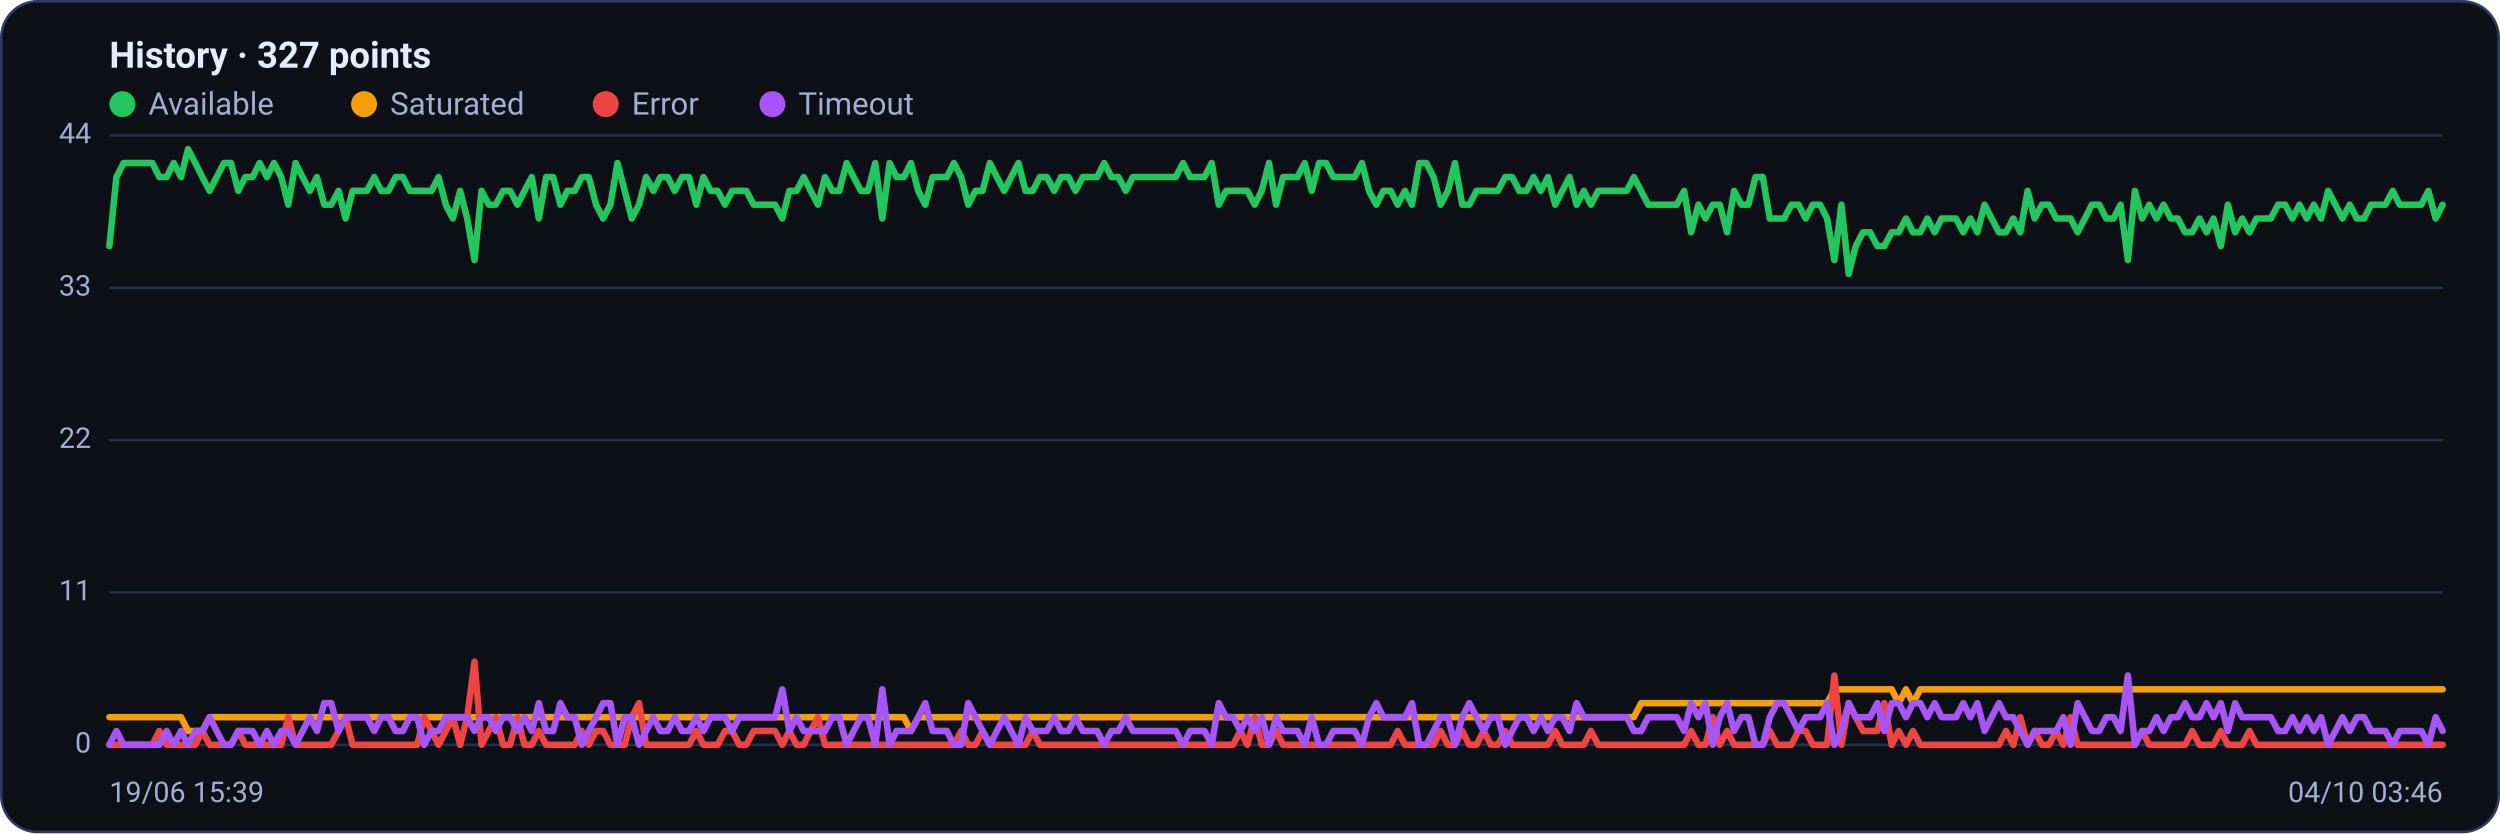
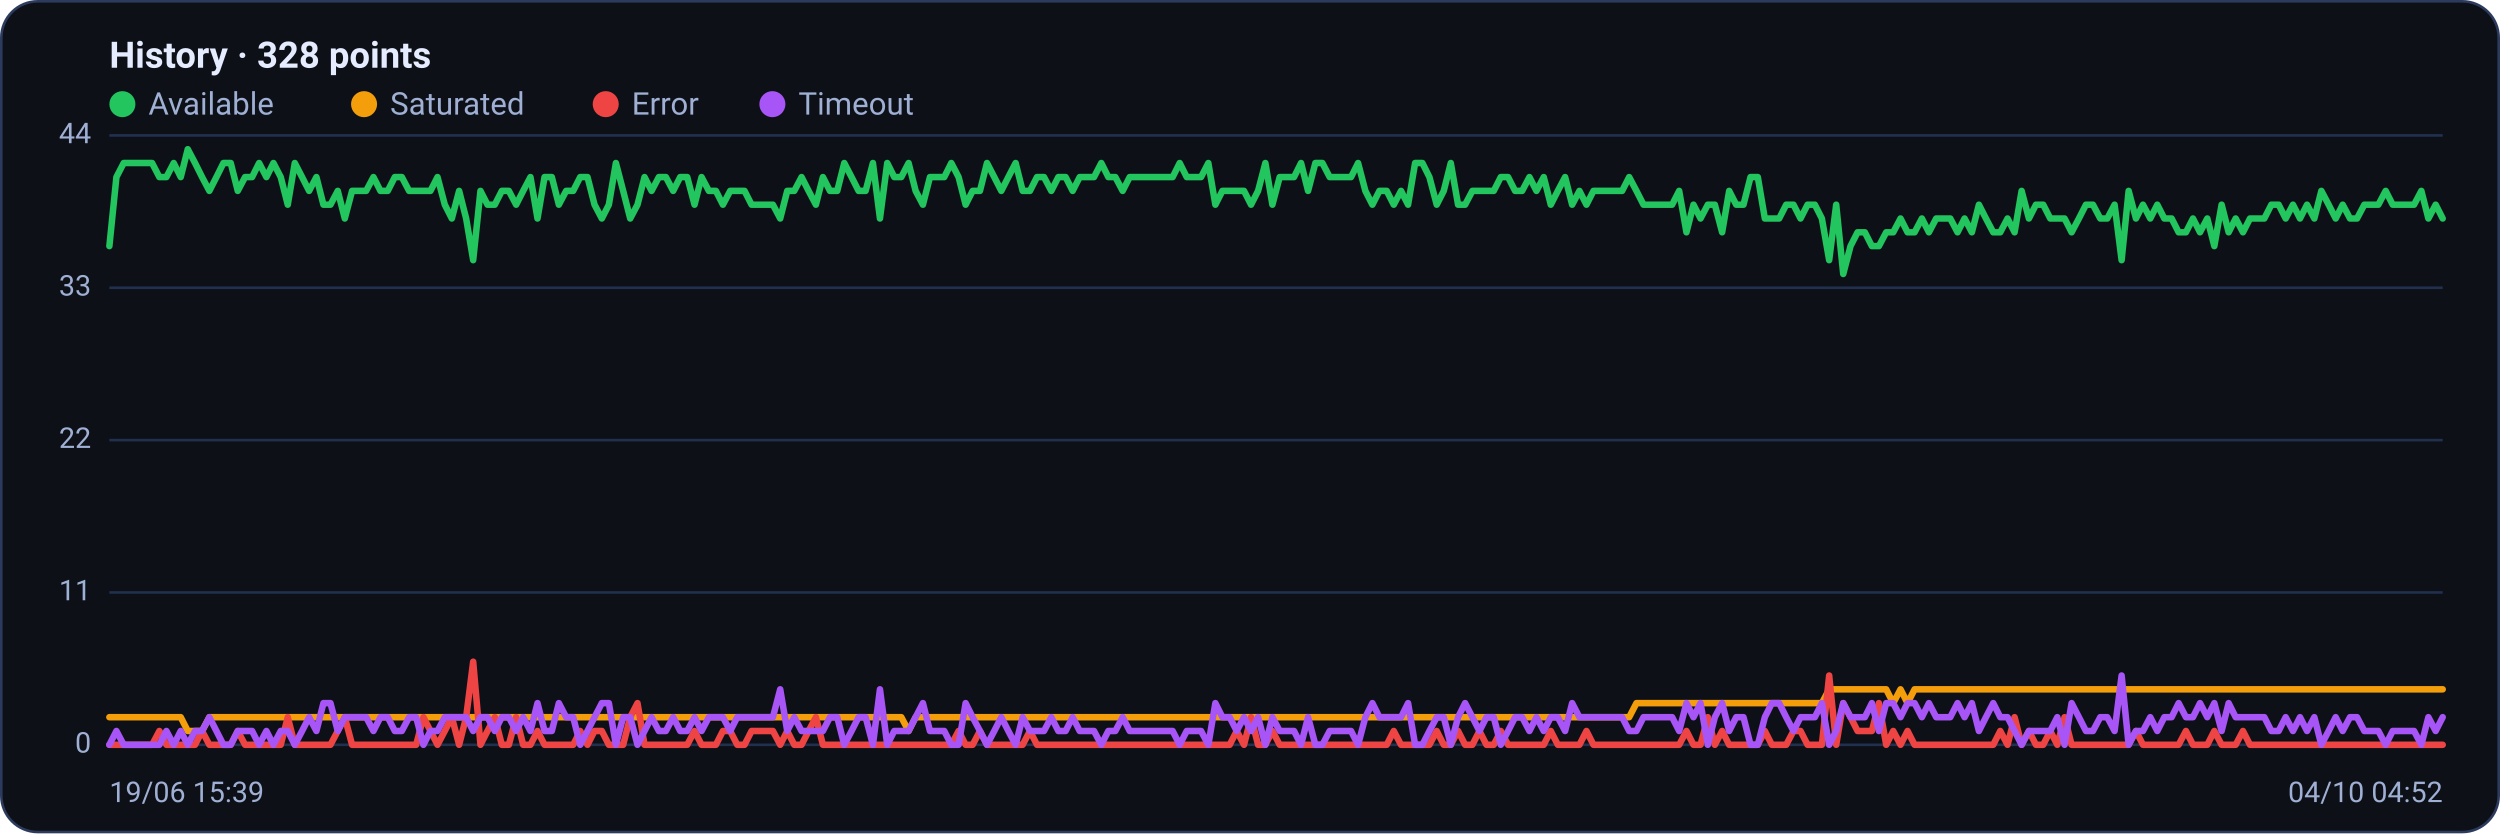
<svg xmlns="http://www.w3.org/2000/svg" viewBox="0 0 960 320" width="960" height="320" font-family="Segoe UI, system-ui, -apple-system, Roboto, Helvetica, Arial, sans-serif" role="img" aria-label="Availability history per region">
  <rect x="0.5" y="0.5" width="959" height="319" rx="14" fill="#0d1117" stroke="#2c3a5e" />
-   <text x="42" y="26" font-size="14" font-weight="600" fill="#e6ecff">History · 327 points</text>
+   <text x="42" y="26" font-size="14" font-weight="600" fill="#e6ecff">History · 328 points</text>
  <circle cx="47" cy="40" r="5" fill="#22c55e" />
  <text x="57" y="44" font-size="12" fill="#9fb0d4">Available</text>
  <circle cx="139.8" cy="40" r="5" fill="#f59e0b" />
  <text x="149.8" y="44" font-size="12" fill="#9fb0d4">Saturated</text>
  <circle cx="232.6" cy="40" r="5" fill="#ef4444" />
  <text x="242.6" y="44" font-size="12" fill="#9fb0d4">Error</text>
  <circle cx="296.6" cy="40" r="5" fill="#a855f7" />
  <text x="306.6" y="44" font-size="12" fill="#9fb0d4">Timeout</text>
  <line x1="42" y1="286.0" x2="938" y2="286.0" stroke="#21304f" stroke-width="1" />
  <text x="35" y="289.0" text-anchor="end" font-size="11" fill="#9fb0d4">0</text>
  <line x1="42" y1="227.5" x2="938" y2="227.5" stroke="#21304f" stroke-width="1" />
  <text x="35" y="230.5" text-anchor="end" font-size="11" fill="#9fb0d4">11</text>
  <line x1="42" y1="169.0" x2="938" y2="169.0" stroke="#21304f" stroke-width="1" />
  <text x="35" y="172.0" text-anchor="end" font-size="11" fill="#9fb0d4">22</text>
  <line x1="42" y1="110.5" x2="938" y2="110.5" stroke="#21304f" stroke-width="1" />
  <text x="35" y="113.5" text-anchor="end" font-size="11" fill="#9fb0d4">33</text>
  <line x1="42" y1="52.0" x2="938" y2="52.0" stroke="#21304f" stroke-width="1" />
  <text x="35" y="55.0" text-anchor="end" font-size="11" fill="#9fb0d4">44</text>
-   <polyline fill="none" stroke="#22c55e" stroke-width="2.5" stroke-linejoin="round" stroke-linecap="round" points="42.0,94.5 44.7,68.0 47.5,62.6 50.2,62.6 53.0,62.6 55.7,62.6 58.5,62.6 61.2,68.0 64.0,68.0 66.7,62.6 69.5,68.0 72.2,57.3 75.0,62.6 77.7,68.0 80.5,73.3 83.2,68.0 86.0,62.6 88.7,62.6 91.5,73.3 94.2,68.0 97.0,68.0 99.7,62.6 102.5,68.0 105.2,62.6 108.0,68.0 110.7,78.6 113.5,62.6 116.2,68.0 119.0,73.3 121.7,68.0 124.5,78.6 127.2,78.6 130.0,73.3 132.7,83.9 135.4,73.3 138.2,73.3 140.9,73.3 143.7,68.0 146.4,73.3 149.2,73.3 151.9,68.0 154.7,68.0 157.4,73.3 160.2,73.3 162.9,73.3 165.7,73.3 168.4,68.0 171.2,78.6 173.9,83.9 176.7,73.3 179.4,83.9 182.2,99.9 184.9,73.3 187.7,78.6 190.4,78.6 193.2,73.3 195.9,73.3 198.7,78.6 201.4,73.3 204.2,68.0 206.9,83.9 209.7,68.0 212.4,68.0 215.2,78.6 217.9,73.3 220.7,73.3 223.4,68.0 226.1,68.0 228.9,78.6 231.6,83.9 234.4,78.6 237.1,62.6 239.9,73.3 242.6,83.9 245.4,78.6 248.1,68.0 250.9,73.3 253.6,68.0 256.4,68.0 259.1,73.3 261.9,68.0 264.6,68.0 267.4,78.6 270.1,68.0 272.9,73.3 275.6,73.3 278.4,78.6 281.1,73.3 283.9,73.3 286.6,73.3 289.4,78.6 292.1,78.6 294.9,78.6 297.6,78.6 300.4,83.9 303.1,73.3 305.9,73.3 308.6,68.0 311.3,73.3 314.1,78.6 316.8,68.0 319.6,73.3 322.3,73.3 325.1,62.6 327.8,68.0 330.6,73.3 333.3,73.3 336.1,62.6 338.8,83.9 341.6,62.6 344.3,68.0 347.1,68.0 349.8,62.6 352.6,73.3 355.3,78.6 358.1,68.0 360.8,68.0 363.6,68.0 366.3,62.6 369.1,68.0 371.8,78.6 374.6,73.3 377.3,73.3 380.1,62.6 382.8,68.0 385.6,73.3 388.3,68.0 391.1,62.6 393.8,73.3 396.6,73.3 399.3,68.0 402.0,68.0 404.8,73.3 407.5,68.0 410.3,68.0 413.0,73.3 415.8,68.0 418.5,68.0 421.3,68.0 424.0,62.6 426.8,68.0 429.5,68.0 432.3,73.3 435.0,68.0 437.8,68.0 440.5,68.0 443.3,68.0 446.0,68.0 448.8,68.0 451.5,68.0 454.3,62.6 457.0,68.0 459.8,68.0 462.5,68.0 465.3,62.6 468.0,78.6 470.8,73.3 473.5,73.3 476.3,73.3 479.0,73.3 481.8,78.6 484.5,73.3 487.3,62.6 490.0,78.6 492.7,68.0 495.5,68.0 498.2,68.0 501.0,62.6 503.7,73.3 506.5,62.6 509.2,62.6 512.0,68.0 514.7,68.0 517.5,68.0 520.2,68.0 523.0,62.6 525.7,73.3 528.5,78.6 531.2,73.3 534.0,73.3 536.7,78.6 539.5,73.3 542.2,78.6 545.0,62.6 547.7,62.6 550.5,68.0 553.2,78.6 556.0,73.3 558.7,62.6 561.5,78.6 564.2,78.6 567.0,73.3 569.7,73.3 572.5,73.3 575.2,73.3 578.0,68.0 580.7,68.0 583.4,73.3 586.2,73.3 588.9,68.0 591.7,73.3 594.4,68.0 597.2,78.6 599.9,73.3 602.7,68.0 605.4,78.6 608.2,73.3 610.9,78.6 613.7,73.3 616.4,73.3 619.2,73.3 621.9,73.3 624.7,73.3 627.4,68.0 630.2,73.3 632.9,78.6 635.7,78.6 638.4,78.6 641.2,78.6 643.9,78.6 646.7,73.3 649.4,89.2 652.2,78.6 654.9,83.9 657.7,78.6 660.4,78.6 663.2,89.2 665.9,73.3 668.7,78.6 671.4,78.6 674.1,68.0 676.9,68.0 679.6,83.9 682.4,83.9 685.1,83.9 687.9,78.6 690.6,78.6 693.4,83.9 696.1,78.6 698.9,78.6 701.6,83.9 704.4,99.9 707.1,78.6 709.9,105.2 712.6,94.5 715.4,89.2 718.1,89.2 720.9,94.5 723.6,94.5 726.4,89.2 729.1,89.2 731.9,83.9 734.6,89.2 737.4,89.2 740.1,83.9 742.9,89.2 745.6,83.9 748.4,83.9 751.1,83.9 753.9,89.2 756.6,83.9 759.3,89.2 762.1,78.6 764.8,83.9 767.6,89.2 770.3,89.2 773.1,83.9 775.8,89.2 778.6,73.3 781.3,83.9 784.1,78.6 786.8,78.6 789.6,83.9 792.3,83.9 795.1,83.9 797.8,89.2 800.6,83.9 803.3,78.6 806.1,78.6 808.8,83.9 811.6,83.9 814.3,78.6 817.1,99.9 819.8,73.3 822.6,83.9 825.3,78.6 828.1,83.9 830.8,78.6 833.6,83.9 836.3,83.9 839.1,89.2 841.8,89.2 844.6,83.9 847.3,89.2 850.0,83.9 852.8,94.5 855.5,78.6 858.3,89.2 861.0,83.9 863.8,89.2 866.5,83.9 869.3,83.9 872.0,83.9 874.8,78.6 877.5,78.6 880.3,83.9 883.0,78.6 885.8,83.9 888.5,78.6 891.3,83.9 894.0,73.3 896.8,78.6 899.5,83.9 902.3,78.6 905.0,83.9 907.8,83.9 910.5,78.6 913.3,78.6 916.0,78.6 918.8,73.3 921.5,78.6 924.3,78.6 927.0,78.6 929.8,78.6 932.5,73.3 935.3,83.9 938.0,78.6" />
-   <polyline fill="none" stroke="#f59e0b" stroke-width="2.5" stroke-linejoin="round" stroke-linecap="round" points="42.0,275.4 44.7,275.4 47.5,275.4 50.2,275.4 53.0,275.4 55.7,275.4 58.5,275.4 61.2,275.4 64.0,275.4 66.7,275.4 69.5,275.4 72.2,280.7 75.0,280.7 77.7,280.7 80.5,275.4 83.2,275.4 86.0,275.4 88.7,275.4 91.5,275.4 94.2,275.4 97.0,275.4 99.7,275.4 102.5,275.4 105.2,275.4 108.0,275.4 110.7,275.4 113.5,275.4 116.2,275.4 119.0,275.4 121.7,275.4 124.5,275.4 127.2,275.4 130.0,275.4 132.7,275.4 135.4,275.4 138.2,275.4 140.9,275.4 143.7,275.4 146.4,275.4 149.2,275.4 151.9,275.4 154.7,275.4 157.4,275.4 160.2,275.4 162.9,275.4 165.7,275.4 168.4,275.4 171.2,275.4 173.9,275.4 176.7,275.4 179.4,275.4 182.2,275.4 184.9,275.4 187.7,275.4 190.4,275.4 193.2,275.4 195.9,275.4 198.7,275.4 201.4,275.4 204.2,275.4 206.9,275.4 209.7,275.4 212.4,275.4 215.2,275.4 217.9,275.4 220.7,275.4 223.4,275.4 226.1,275.4 228.9,275.4 231.6,275.4 234.4,275.4 237.1,275.4 239.9,275.4 242.6,275.4 245.4,275.4 248.1,275.4 250.9,275.4 253.6,275.4 256.4,275.4 259.1,275.4 261.9,275.4 264.6,275.4 267.4,275.4 270.1,275.4 272.9,275.4 275.6,275.4 278.4,275.4 281.1,275.4 283.9,275.4 286.6,275.4 289.4,275.4 292.1,275.4 294.9,275.4 297.6,275.4 300.4,275.4 303.1,275.4 305.9,275.4 308.6,275.4 311.3,275.4 314.1,275.4 316.8,275.4 319.6,275.4 322.3,275.4 325.1,275.4 327.8,275.4 330.6,275.4 333.3,275.4 336.1,275.4 338.8,275.4 341.6,275.4 344.3,275.4 347.1,275.4 349.8,280.7 352.6,275.4 355.3,275.4 358.1,275.4 360.8,275.4 363.6,275.4 366.3,275.4 369.1,275.4 371.8,275.4 374.6,275.4 377.3,275.4 380.1,275.4 382.8,275.4 385.6,275.4 388.3,275.4 391.1,275.4 393.8,275.4 396.6,275.4 399.3,275.4 402.0,275.4 404.8,275.4 407.5,275.4 410.3,275.4 413.0,275.4 415.8,275.4 418.5,275.4 421.3,275.4 424.0,275.4 426.8,275.4 429.5,275.4 432.3,275.4 435.0,275.4 437.8,275.4 440.5,275.4 443.3,275.4 446.0,275.4 448.8,275.4 451.5,275.4 454.3,275.4 457.0,275.4 459.8,275.4 462.5,275.4 465.3,275.4 468.0,275.4 470.8,275.4 473.5,275.4 476.3,275.4 479.0,275.4 481.8,275.4 484.5,275.4 487.3,275.4 490.0,275.4 492.7,275.4 495.5,275.4 498.2,275.4 501.0,275.4 503.7,275.4 506.5,275.4 509.2,275.4 512.0,275.4 514.7,275.4 517.5,275.4 520.2,275.4 523.0,275.4 525.7,275.4 528.5,275.4 531.2,275.4 534.0,275.4 536.7,275.4 539.5,275.4 542.2,275.4 545.0,275.4 547.7,275.4 550.5,275.4 553.2,275.4 556.0,275.4 558.7,275.4 561.5,275.4 564.2,275.4 567.0,275.4 569.7,275.4 572.5,275.4 575.2,275.4 578.0,275.4 580.7,275.4 583.4,275.4 586.2,275.4 588.9,275.4 591.7,275.4 594.4,275.4 597.2,275.4 599.9,275.4 602.7,275.4 605.4,275.4 608.2,275.4 610.9,275.4 613.7,275.4 616.4,275.4 619.2,275.4 621.9,275.4 624.7,275.4 627.4,275.4 630.2,270.0 632.9,270.0 635.7,270.0 638.4,270.0 641.2,270.0 643.9,270.0 646.7,270.0 649.4,270.0 652.2,270.0 654.9,270.0 657.7,270.0 660.4,270.0 663.2,270.0 665.9,270.0 668.7,270.0 671.4,270.0 674.1,270.0 676.9,270.0 679.6,270.0 682.4,270.0 685.1,270.0 687.9,270.0 690.6,270.0 693.4,270.0 696.1,270.0 698.9,270.0 701.6,270.0 704.4,264.7 707.1,264.7 709.9,264.7 712.6,264.7 715.4,264.7 718.1,264.7 720.9,264.7 723.6,264.7 726.4,264.7 729.1,270.0 731.9,264.7 734.6,270.0 737.4,264.7 740.1,264.7 742.9,264.7 745.6,264.7 748.4,264.7 751.1,264.7 753.9,264.7 756.6,264.7 759.3,264.7 762.1,264.7 764.8,264.7 767.6,264.7 770.3,264.7 773.1,264.7 775.8,264.7 778.6,264.7 781.3,264.7 784.1,264.7 786.8,264.7 789.6,264.7 792.3,264.7 795.1,264.7 797.8,264.7 800.6,264.7 803.3,264.7 806.1,264.7 808.8,264.7 811.6,264.7 814.3,264.7 817.1,264.7 819.8,264.7 822.6,264.7 825.3,264.7 828.1,264.7 830.8,264.7 833.6,264.7 836.3,264.7 839.1,264.7 841.8,264.7 844.6,264.7 847.3,264.7 850.0,264.7 852.8,264.7 855.5,264.7 858.3,264.7 861.0,264.7 863.8,264.7 866.5,264.7 869.3,264.7 872.0,264.7 874.8,264.7 877.5,264.7 880.3,264.7 883.0,264.7 885.8,264.7 888.5,264.7 891.3,264.7 894.0,264.7 896.8,264.7 899.5,264.7 902.3,264.7 905.0,264.7 907.8,264.7 910.5,264.7 913.3,264.7 916.0,264.7 918.8,264.7 921.5,264.7 924.3,264.7 927.0,264.7 929.8,264.7 932.5,264.7 935.3,264.7 938.0,264.7" />
-   <polyline fill="none" stroke="#ef4444" stroke-width="2.5" stroke-linejoin="round" stroke-linecap="round" points="42.0,286.0 44.7,286.0 47.5,286.0 50.2,286.0 53.0,286.0 55.7,286.0 58.5,286.0 61.2,280.7 64.0,286.0 66.7,286.0 69.5,286.0 72.2,286.0 75.0,286.0 77.7,280.7 80.5,286.0 83.2,286.0 86.0,286.0 88.7,286.0 91.5,280.7 94.2,286.0 97.0,286.0 99.7,286.0 102.5,286.0 105.2,286.0 108.0,286.0 110.7,275.4 113.5,286.0 116.2,286.0 119.0,286.0 121.7,286.0 124.5,286.0 127.2,286.0 130.0,280.7 132.7,275.4 135.4,286.0 138.2,286.0 140.9,286.0 143.7,286.0 146.4,286.0 149.2,286.0 151.9,286.0 154.7,286.0 157.4,286.0 160.2,286.0 162.9,275.4 165.7,280.7 168.4,286.0 171.2,280.7 173.9,275.4 176.7,286.0 179.4,275.4 182.2,254.1 184.9,286.0 187.7,280.7 190.4,275.4 193.2,286.0 195.9,286.0 198.7,275.4 201.4,286.0 204.2,286.0 206.9,280.7 209.7,286.0 212.4,286.0 215.2,286.0 217.9,286.0 220.7,286.0 223.4,280.7 226.1,286.0 228.9,280.7 231.6,280.7 234.4,286.0 237.1,286.0 239.9,286.0 242.6,275.4 245.4,270.0 248.1,286.0 250.9,286.0 253.6,286.0 256.4,286.0 259.1,286.0 261.9,286.0 264.6,286.0 267.4,280.7 270.1,286.0 272.9,286.0 275.6,286.0 278.4,280.7 281.1,280.7 283.9,286.0 286.6,286.0 289.4,280.7 292.1,280.7 294.9,280.7 297.6,280.7 300.4,286.0 303.1,280.7 305.9,286.0 308.6,286.0 311.3,280.7 314.1,275.4 316.8,286.0 319.6,286.0 322.3,286.0 325.1,286.0 327.8,286.0 330.6,286.0 333.3,286.0 336.1,286.0 338.8,286.0 341.6,286.0 344.3,286.0 347.1,286.0 349.8,286.0 352.6,286.0 355.3,286.0 358.1,286.0 360.8,286.0 363.6,286.0 366.3,286.0 369.1,280.7 371.8,286.0 374.6,286.0 377.3,280.7 380.1,286.0 382.8,286.0 385.6,286.0 388.3,286.0 391.1,286.0 393.8,286.0 396.6,280.7 399.3,286.0 402.0,286.0 404.8,286.0 407.5,286.0 410.3,286.0 413.0,286.0 415.8,286.0 418.5,286.0 421.3,286.0 424.0,286.0 426.8,286.0 429.5,286.0 432.3,286.0 435.0,286.0 437.8,286.0 440.5,286.0 443.3,286.0 446.0,286.0 448.8,286.0 451.5,286.0 454.3,286.0 457.0,286.0 459.8,286.0 462.5,286.0 465.3,286.0 468.0,286.0 470.8,286.0 473.5,286.0 476.3,280.7 479.0,286.0 481.8,275.4 484.5,286.0 487.3,286.0 490.0,280.7 492.7,286.0 495.5,286.0 498.2,286.0 501.0,286.0 503.7,286.0 506.5,286.0 509.2,286.0 512.0,286.0 514.7,286.0 517.5,286.0 520.2,286.0 523.0,286.0 525.7,286.0 528.5,286.0 531.2,286.0 534.0,286.0 536.7,280.7 539.5,286.0 542.2,286.0 545.0,286.0 547.7,286.0 550.5,286.0 553.2,280.7 556.0,286.0 558.7,286.0 561.5,280.7 564.2,286.0 567.0,286.0 569.7,280.7 572.5,286.0 575.2,286.0 578.0,280.7 580.7,286.0 583.4,286.0 586.2,286.0 588.9,286.0 591.7,286.0 594.4,286.0 597.2,280.7 599.9,286.0 602.7,286.0 605.4,286.0 608.2,286.0 610.9,280.7 613.7,286.0 616.4,286.0 619.2,286.0 621.9,286.0 624.7,286.0 627.4,286.0 630.2,286.0 632.9,286.0 635.7,286.0 638.4,286.0 641.2,286.0 643.9,286.0 646.7,286.0 649.4,280.7 652.2,286.0 654.9,286.0 657.7,275.4 660.4,286.0 663.2,280.7 665.9,286.0 668.7,286.0 671.4,286.0 674.1,286.0 676.9,286.0 679.6,280.7 682.4,286.0 685.1,286.0 687.9,286.0 690.6,280.7 693.4,280.7 696.1,286.0 698.9,286.0 701.6,286.0 704.4,259.4 707.1,286.0 709.9,270.0 712.6,275.4 715.4,280.7 718.1,280.7 720.9,280.7 723.6,270.0 726.4,286.0 729.1,280.7 731.9,286.0 734.6,280.7 737.4,286.0 740.1,286.0 742.9,286.0 745.6,286.0 748.4,286.0 751.1,286.0 753.9,286.0 756.6,286.0 759.3,286.0 762.1,286.0 764.8,286.0 767.6,286.0 770.3,280.7 773.1,286.0 775.8,275.4 778.6,286.0 781.3,280.7 784.1,286.0 786.8,286.0 789.6,280.7 792.3,286.0 795.1,275.4 797.8,286.0 800.6,286.0 803.3,286.0 806.1,286.0 808.8,286.0 811.6,286.0 814.3,286.0 817.1,286.0 819.8,286.0 822.6,280.7 825.3,286.0 828.1,286.0 830.8,286.0 833.6,286.0 836.3,286.0 839.1,286.0 841.8,280.7 844.6,286.0 847.3,286.0 850.0,286.0 852.8,280.7 855.5,286.0 858.3,286.0 861.0,286.0 863.8,280.7 866.5,286.0 869.3,286.0 872.0,286.0 874.8,286.0 877.5,286.0 880.3,286.0 883.0,286.0 885.8,286.0 888.5,286.0 891.3,286.0 894.0,286.0 896.8,286.0 899.5,286.0 902.3,286.0 905.0,286.0 907.8,286.0 910.5,286.0 913.3,286.0 916.0,286.0 918.8,286.0 921.5,286.0 924.3,286.0 927.0,286.0 929.8,286.0 932.5,286.0 935.3,286.0 938.0,286.0" />
-   <polyline fill="none" stroke="#a855f7" stroke-width="2.5" stroke-linejoin="round" stroke-linecap="round" points="42.0,286.0 44.7,280.7 47.5,286.0 50.2,286.0 53.0,286.0 55.7,286.0 58.5,286.0 61.2,286.0 64.0,280.7 66.7,286.0 69.5,280.7 72.2,286.0 75.0,280.7 77.7,280.7 80.5,275.4 83.2,280.7 86.0,286.0 88.7,286.0 91.5,280.7 94.2,280.7 97.0,280.7 99.7,286.0 102.5,280.7 105.2,286.0 108.0,280.7 110.7,280.7 113.5,286.0 116.2,280.7 119.0,275.4 121.7,280.7 124.5,270.0 127.2,270.0 130.0,280.7 132.7,275.4 135.4,275.4 138.2,275.4 140.9,275.4 143.7,280.7 146.4,275.4 149.2,275.4 151.9,280.7 154.7,280.7 157.4,275.4 160.2,275.4 162.9,286.0 165.7,280.7 168.4,280.7 171.2,275.4 173.9,275.4 176.7,275.4 179.4,275.4 182.2,280.7 184.9,275.4 187.7,275.4 190.4,280.7 193.2,275.4 195.9,275.4 198.7,280.7 201.4,275.4 204.2,280.7 206.9,270.0 209.7,280.7 212.4,280.7 215.2,270.0 217.9,275.4 220.7,275.4 223.4,286.0 226.1,280.7 228.9,275.4 231.6,270.0 234.4,270.0 237.1,286.0 239.9,275.4 242.6,275.4 245.4,286.0 248.1,280.7 250.9,275.4 253.6,280.7 256.4,280.7 259.1,275.4 261.9,280.7 264.6,280.7 267.4,275.4 270.1,280.7 272.9,275.4 275.6,275.4 278.4,275.4 281.1,280.7 283.9,275.4 286.6,275.4 289.4,275.4 292.1,275.4 294.9,275.4 297.6,275.4 300.4,264.7 303.1,280.7 305.9,275.4 308.6,280.7 311.3,280.7 314.1,280.7 316.8,280.7 319.6,275.4 322.3,275.4 325.1,286.0 327.8,280.7 330.6,275.4 333.3,275.4 336.1,286.0 338.8,264.7 341.6,286.0 344.3,280.7 347.1,280.7 349.8,280.7 352.6,275.4 355.3,270.0 358.1,280.7 360.8,280.7 363.6,280.7 366.3,286.0 369.1,286.0 371.8,270.0 374.6,275.4 377.3,280.7 380.1,286.0 382.8,280.7 385.6,275.4 388.3,280.7 391.1,286.0 393.8,275.4 396.6,280.7 399.3,280.7 402.0,280.7 404.8,275.4 407.5,280.7 410.3,280.7 413.0,275.4 415.8,280.7 418.5,280.7 421.3,280.7 424.0,286.0 426.8,280.7 429.5,280.7 432.3,275.4 435.0,280.7 437.8,280.7 440.5,280.7 443.3,280.7 446.0,280.7 448.8,280.7 451.5,280.7 454.3,286.0 457.0,280.7 459.8,280.7 462.5,280.7 465.3,286.0 468.0,270.0 470.8,275.4 473.5,275.4 476.3,280.7 479.0,275.4 481.8,280.7 484.5,275.4 487.3,286.0 490.0,275.4 492.7,280.7 495.5,280.7 498.2,280.7 501.0,286.0 503.7,275.4 506.5,286.0 509.2,286.0 512.0,280.7 514.7,280.7 517.5,280.7 520.2,280.7 523.0,286.0 525.7,275.4 528.5,270.0 531.2,275.4 534.0,275.4 536.7,275.4 539.5,275.4 542.2,270.0 545.0,286.0 547.7,286.0 550.5,280.7 553.2,275.4 556.0,275.4 558.7,286.0 561.5,275.4 564.2,270.0 567.0,275.4 569.7,280.7 572.5,275.4 575.2,275.4 578.0,286.0 580.7,280.7 583.4,275.4 586.2,275.4 588.9,280.7 591.7,275.4 594.4,280.7 597.2,275.4 599.9,275.4 602.7,280.7 605.4,270.0 608.2,275.4 610.9,275.4 613.7,275.4 616.4,275.4 619.2,275.4 621.9,275.4 624.7,275.4 627.4,280.7 630.2,280.7 632.9,275.4 635.7,275.4 638.4,275.4 641.2,275.4 643.9,275.4 646.7,280.7 649.4,270.0 652.2,275.4 654.9,270.0 657.7,286.0 660.4,275.4 663.2,270.0 665.9,280.7 668.7,275.4 671.4,275.4 674.1,286.0 676.9,286.0 679.6,275.4 682.4,270.0 685.1,270.0 687.9,275.4 690.6,280.7 693.4,275.4 696.1,275.4 698.9,275.4 701.6,270.0 704.4,286.0 707.1,280.7 709.9,270.0 712.6,275.4 715.4,275.4 718.1,275.4 720.9,270.0 723.6,280.7 726.4,270.0 729.1,270.0 731.9,275.4 734.6,270.0 737.4,270.0 740.1,275.4 742.9,270.0 745.6,275.4 748.4,275.4 751.1,275.4 753.9,270.0 756.6,275.4 759.3,270.0 762.1,280.7 764.8,275.4 767.6,270.0 770.3,275.4 773.1,275.4 775.8,280.7 778.6,286.0 781.3,280.7 784.1,280.7 786.8,280.7 789.6,280.7 792.3,275.4 795.1,286.0 797.8,270.0 800.6,275.4 803.3,280.7 806.1,280.7 808.8,275.4 811.6,275.4 814.3,280.7 817.1,259.4 819.8,286.0 822.6,280.7 825.3,280.7 828.1,275.4 830.8,280.7 833.6,275.4 836.3,275.4 839.1,270.0 841.8,275.4 844.6,275.4 847.3,270.0 850.0,275.4 852.8,270.0 855.5,280.7 858.3,270.0 861.0,275.4 863.8,275.4 866.5,275.4 869.3,275.4 872.0,275.4 874.8,280.7 877.5,280.7 880.3,275.4 883.0,280.7 885.8,275.4 888.5,280.7 891.3,275.4 894.0,286.0 896.8,280.7 899.5,275.4 902.3,280.7 905.0,275.4 907.8,275.4 910.5,280.7 913.3,280.7 916.0,280.7 918.8,286.0 921.5,280.7 924.3,280.7 927.0,280.7 929.8,280.7 932.5,286.0 935.3,275.4 938.0,280.7" />
+   <polyline fill="none" stroke="#22c55e" stroke-width="2.5" stroke-linejoin="round" stroke-linecap="round" points="42.0,94.5 44.7,68.0 47.5,62.6 50.2,62.6 53.0,62.6 55.7,62.6 58.4,62.6 61.2,68.0 63.9,68.0 66.7,62.6 69.4,68.0 72.1,57.3 74.9,62.6 77.6,68.0 80.4,73.3 83.1,68.0 85.8,62.6 88.6,62.6 91.3,73.3 94.1,68.0 96.8,68.0 99.5,62.6 102.3,68.0 105.0,62.6 107.8,68.0 110.5,78.6 113.2,62.6 116.0,68.0 118.7,73.3 121.5,68.0 124.2,78.6 126.9,78.6 129.7,73.3 132.4,83.9 135.2,73.3 137.9,73.3 140.6,73.3 143.4,68.0 146.1,73.3 148.9,73.3 151.6,68.0 154.3,68.0 157.1,73.3 159.8,73.3 162.6,73.3 165.3,73.3 168.0,68.0 170.8,78.6 173.5,83.9 176.3,73.3 179.0,83.9 181.7,99.9 184.5,73.3 187.2,78.6 190.0,78.6 192.7,73.3 195.4,73.3 198.2,78.6 200.9,73.3 203.7,68.0 206.4,83.9 209.1,68.0 211.9,68.0 214.6,78.6 217.4,73.3 220.1,73.3 222.8,68.0 225.6,68.0 228.3,78.6 231.1,83.9 233.8,78.6 236.5,62.6 239.3,73.3 242.0,83.9 244.8,78.6 247.5,68.0 250.2,73.3 253.0,68.0 255.7,68.0 258.5,73.3 261.2,68.0 263.9,68.0 266.7,78.6 269.4,68.0 272.2,73.3 274.9,73.3 277.6,78.6 280.4,73.3 283.1,73.3 285.9,73.3 288.6,78.6 291.3,78.6 294.1,78.6 296.8,78.6 299.6,83.9 302.3,73.3 305.0,73.3 307.8,68.0 310.5,73.3 313.3,78.6 316.0,68.0 318.7,73.3 321.5,73.3 324.2,62.6 327.0,68.0 329.7,73.3 332.4,73.3 335.2,62.6 337.9,83.9 340.7,62.6 343.4,68.0 346.1,68.0 348.9,62.6 351.6,73.3 354.4,78.6 357.1,68.0 359.8,68.0 362.6,68.0 365.3,62.6 368.1,68.0 370.8,78.6 373.5,73.3 376.3,73.3 379.0,62.6 381.8,68.0 384.5,73.3 387.2,68.0 390.0,62.6 392.7,73.3 395.5,73.3 398.2,68.0 400.9,68.0 403.7,73.3 406.4,68.0 409.2,68.0 411.9,73.3 414.6,68.0 417.4,68.0 420.1,68.0 422.9,62.6 425.6,68.0 428.3,68.0 431.1,73.3 433.8,68.0 436.6,68.0 439.3,68.0 442.0,68.0 444.8,68.0 447.5,68.0 450.3,68.0 453.0,62.6 455.7,68.0 458.5,68.0 461.2,68.0 464.0,62.6 466.7,78.6 469.4,73.3 472.2,73.3 474.9,73.3 477.7,73.3 480.4,78.6 483.1,73.3 485.9,62.6 488.6,78.6 491.4,68.0 494.1,68.0 496.9,68.0 499.6,62.6 502.3,73.3 505.1,62.6 507.8,62.6 510.6,68.0 513.3,68.0 516.0,68.0 518.8,68.0 521.5,62.6 524.3,73.3 527.0,78.6 529.7,73.3 532.5,73.3 535.2,78.6 538.0,73.3 540.7,78.6 543.4,62.6 546.2,62.6 548.9,68.0 551.7,78.6 554.4,73.3 557.1,62.6 559.9,78.6 562.6,78.6 565.4,73.3 568.1,73.3 570.8,73.3 573.6,73.3 576.3,68.0 579.1,68.0 581.8,73.3 584.5,73.3 587.3,68.0 590.0,73.3 592.8,68.0 595.5,78.6 598.2,73.3 601.0,68.0 603.7,78.6 606.5,73.3 609.2,78.6 611.9,73.3 614.7,73.3 617.4,73.3 620.2,73.3 622.9,73.3 625.6,68.0 628.4,73.3 631.1,78.6 633.9,78.6 636.6,78.6 639.3,78.6 642.1,78.6 644.8,73.3 647.6,89.2 650.3,78.6 653.0,83.9 655.8,78.6 658.5,78.6 661.3,89.2 664.0,73.3 666.7,78.6 669.5,78.6 672.2,68.0 675.0,68.0 677.7,83.9 680.4,83.9 683.2,83.9 685.9,78.6 688.7,78.6 691.4,83.9 694.1,78.6 696.9,78.6 699.6,83.9 702.4,99.9 705.1,78.6 707.8,105.2 710.6,94.5 713.3,89.2 716.1,89.2 718.8,94.5 721.5,94.5 724.3,89.2 727.0,89.2 729.8,83.9 732.5,89.2 735.2,89.2 738.0,83.9 740.7,89.2 743.5,83.9 746.2,83.9 748.9,83.9 751.7,89.2 754.4,83.9 757.2,89.2 759.9,78.6 762.6,83.9 765.4,89.2 768.1,89.2 770.9,83.9 773.6,89.2 776.3,73.3 779.1,83.9 781.8,78.6 784.6,78.6 787.3,83.9 790.0,83.9 792.8,83.9 795.5,89.2 798.3,83.9 801.0,78.6 803.7,78.6 806.5,83.9 809.2,83.9 812.0,78.6 814.7,99.9 817.4,73.3 820.2,83.9 822.9,78.6 825.7,83.9 828.4,78.6 831.1,83.9 833.9,83.9 836.6,89.2 839.4,89.2 842.1,83.9 844.8,89.2 847.6,83.9 850.3,94.5 853.1,78.6 855.8,89.2 858.5,83.9 861.3,89.2 864.0,83.9 866.8,83.9 869.5,83.9 872.2,78.6 875.0,78.6 877.7,83.9 880.5,78.6 883.2,83.9 885.9,78.6 888.7,83.9 891.4,73.3 894.2,78.6 896.9,83.9 899.6,78.6 902.4,83.9 905.1,83.9 907.9,78.6 910.6,78.6 913.3,78.6 916.1,73.3 918.8,78.6 921.6,78.6 924.3,78.6 927.0,78.6 929.8,73.3 932.5,83.9 935.3,78.6 938.0,83.9" />
+   <polyline fill="none" stroke="#f59e0b" stroke-width="2.5" stroke-linejoin="round" stroke-linecap="round" points="42.0,275.4 44.7,275.4 47.5,275.4 50.2,275.4 53.0,275.4 55.7,275.4 58.4,275.4 61.2,275.4 63.9,275.4 66.7,275.4 69.4,275.4 72.1,280.7 74.9,280.7 77.6,280.7 80.4,275.4 83.1,275.4 85.8,275.4 88.6,275.4 91.3,275.4 94.1,275.4 96.8,275.4 99.5,275.4 102.3,275.4 105.0,275.4 107.8,275.4 110.5,275.4 113.2,275.4 116.0,275.4 118.7,275.4 121.5,275.4 124.2,275.4 126.9,275.4 129.7,275.4 132.4,275.4 135.2,275.4 137.9,275.4 140.6,275.4 143.4,275.4 146.1,275.4 148.9,275.4 151.6,275.4 154.3,275.4 157.1,275.4 159.8,275.4 162.6,275.4 165.3,275.4 168.0,275.4 170.8,275.4 173.5,275.4 176.3,275.4 179.0,275.4 181.7,275.4 184.5,275.4 187.2,275.4 190.0,275.4 192.7,275.4 195.4,275.4 198.2,275.4 200.9,275.4 203.7,275.4 206.4,275.4 209.1,275.4 211.9,275.4 214.6,275.4 217.4,275.4 220.1,275.4 222.8,275.4 225.6,275.4 228.3,275.4 231.1,275.4 233.8,275.4 236.5,275.4 239.3,275.4 242.0,275.4 244.8,275.4 247.5,275.4 250.2,275.4 253.0,275.4 255.7,275.4 258.5,275.4 261.2,275.4 263.9,275.4 266.7,275.4 269.4,275.4 272.2,275.4 274.9,275.4 277.6,275.4 280.4,275.4 283.1,275.4 285.9,275.4 288.6,275.4 291.3,275.4 294.1,275.4 296.8,275.4 299.6,275.4 302.3,275.4 305.0,275.4 307.8,275.4 310.5,275.4 313.3,275.4 316.0,275.4 318.7,275.4 321.5,275.4 324.2,275.4 327.0,275.4 329.7,275.4 332.4,275.4 335.2,275.4 337.9,275.4 340.7,275.4 343.4,275.4 346.1,275.4 348.9,280.7 351.6,275.4 354.4,275.4 357.1,275.4 359.8,275.4 362.6,275.4 365.3,275.4 368.1,275.4 370.8,275.4 373.5,275.4 376.3,275.4 379.0,275.4 381.8,275.4 384.5,275.4 387.2,275.4 390.0,275.4 392.7,275.4 395.5,275.4 398.2,275.4 400.9,275.4 403.7,275.4 406.4,275.4 409.2,275.4 411.9,275.4 414.6,275.4 417.4,275.4 420.1,275.4 422.9,275.4 425.6,275.4 428.3,275.4 431.1,275.4 433.8,275.4 436.6,275.4 439.3,275.4 442.0,275.4 444.8,275.4 447.5,275.4 450.3,275.4 453.0,275.4 455.7,275.4 458.5,275.4 461.2,275.4 464.0,275.4 466.7,275.4 469.4,275.4 472.2,275.4 474.9,275.4 477.7,275.4 480.4,275.4 483.1,275.4 485.9,275.4 488.6,275.4 491.4,275.4 494.1,275.4 496.9,275.4 499.6,275.4 502.3,275.4 505.1,275.4 507.8,275.4 510.6,275.4 513.3,275.4 516.0,275.4 518.8,275.4 521.5,275.4 524.3,275.4 527.0,275.4 529.7,275.4 532.5,275.4 535.2,275.4 538.0,275.4 540.7,275.4 543.4,275.4 546.2,275.4 548.9,275.4 551.7,275.4 554.4,275.4 557.1,275.4 559.9,275.4 562.6,275.4 565.4,275.4 568.1,275.4 570.8,275.4 573.6,275.4 576.3,275.4 579.1,275.4 581.8,275.4 584.5,275.4 587.3,275.4 590.0,275.4 592.8,275.4 595.5,275.4 598.2,275.4 601.0,275.4 603.7,275.4 606.5,275.4 609.2,275.4 611.9,275.4 614.7,275.4 617.4,275.4 620.2,275.4 622.9,275.4 625.6,275.4 628.4,270.0 631.1,270.0 633.9,270.0 636.6,270.0 639.3,270.0 642.1,270.0 644.8,270.0 647.6,270.0 650.3,270.0 653.0,270.0 655.8,270.0 658.5,270.0 661.3,270.0 664.0,270.0 666.7,270.0 669.5,270.0 672.2,270.0 675.0,270.0 677.7,270.0 680.4,270.0 683.2,270.0 685.9,270.0 688.7,270.0 691.4,270.0 694.1,270.0 696.9,270.0 699.6,270.0 702.4,264.7 705.1,264.7 707.8,264.7 710.6,264.7 713.3,264.7 716.1,264.7 718.8,264.7 721.5,264.7 724.3,264.7 727.0,270.0 729.8,264.7 732.5,270.0 735.2,264.7 738.0,264.7 740.7,264.7 743.5,264.7 746.2,264.7 748.9,264.7 751.7,264.7 754.4,264.7 757.2,264.7 759.9,264.7 762.6,264.7 765.4,264.7 768.1,264.7 770.9,264.7 773.6,264.7 776.3,264.7 779.1,264.7 781.8,264.7 784.6,264.7 787.3,264.7 790.0,264.7 792.8,264.7 795.5,264.7 798.3,264.7 801.0,264.7 803.7,264.7 806.5,264.7 809.2,264.7 812.0,264.7 814.7,264.7 817.4,264.7 820.2,264.7 822.9,264.7 825.7,264.7 828.4,264.7 831.1,264.7 833.9,264.7 836.6,264.7 839.4,264.7 842.1,264.7 844.8,264.7 847.6,264.7 850.3,264.7 853.1,264.7 855.8,264.7 858.5,264.7 861.3,264.7 864.0,264.7 866.8,264.7 869.5,264.7 872.2,264.7 875.0,264.7 877.7,264.7 880.5,264.7 883.2,264.7 885.9,264.7 888.7,264.7 891.4,264.7 894.2,264.7 896.9,264.7 899.6,264.7 902.4,264.7 905.1,264.7 907.9,264.7 910.6,264.7 913.3,264.7 916.1,264.7 918.8,264.7 921.6,264.7 924.3,264.7 927.0,264.7 929.8,264.7 932.5,264.7 935.3,264.7 938.0,264.7" />
+   <polyline fill="none" stroke="#ef4444" stroke-width="2.5" stroke-linejoin="round" stroke-linecap="round" points="42.0,286.0 44.7,286.0 47.5,286.0 50.2,286.0 53.0,286.0 55.7,286.0 58.4,286.0 61.2,280.7 63.9,286.0 66.7,286.0 69.4,286.0 72.1,286.0 74.9,286.0 77.6,280.7 80.4,286.0 83.1,286.0 85.8,286.0 88.6,286.0 91.3,280.7 94.1,286.0 96.8,286.0 99.5,286.0 102.3,286.0 105.0,286.0 107.8,286.0 110.5,275.4 113.2,286.0 116.0,286.0 118.7,286.0 121.5,286.0 124.2,286.0 126.9,286.0 129.7,280.7 132.4,275.4 135.2,286.0 137.9,286.0 140.6,286.0 143.4,286.0 146.1,286.0 148.9,286.0 151.6,286.0 154.3,286.0 157.1,286.0 159.8,286.0 162.6,275.4 165.3,280.7 168.0,286.0 170.8,280.7 173.5,275.4 176.3,286.0 179.0,275.4 181.7,254.1 184.5,286.0 187.2,280.7 190.0,275.4 192.7,286.0 195.4,286.0 198.2,275.4 200.9,286.0 203.7,286.0 206.4,280.7 209.1,286.0 211.9,286.0 214.6,286.0 217.4,286.0 220.1,286.0 222.8,280.7 225.6,286.0 228.3,280.7 231.1,280.7 233.8,286.0 236.5,286.0 239.3,286.0 242.0,275.4 244.8,270.0 247.5,286.0 250.2,286.0 253.0,286.0 255.7,286.0 258.5,286.0 261.2,286.0 263.9,286.0 266.7,280.7 269.4,286.0 272.2,286.0 274.9,286.0 277.6,280.7 280.4,280.7 283.1,286.0 285.9,286.0 288.6,280.7 291.3,280.7 294.1,280.7 296.8,280.7 299.6,286.0 302.3,280.7 305.0,286.0 307.8,286.0 310.5,280.7 313.3,275.4 316.0,286.0 318.7,286.0 321.5,286.0 324.2,286.0 327.0,286.0 329.7,286.0 332.4,286.0 335.2,286.0 337.9,286.0 340.7,286.0 343.4,286.0 346.1,286.0 348.9,286.0 351.6,286.0 354.4,286.0 357.1,286.0 359.8,286.0 362.6,286.0 365.3,286.0 368.1,280.7 370.8,286.0 373.5,286.0 376.3,280.7 379.0,286.0 381.8,286.0 384.5,286.0 387.2,286.0 390.0,286.0 392.7,286.0 395.5,280.7 398.2,286.0 400.9,286.0 403.7,286.0 406.4,286.0 409.2,286.0 411.9,286.0 414.6,286.0 417.4,286.0 420.1,286.0 422.9,286.0 425.6,286.0 428.3,286.0 431.1,286.0 433.8,286.0 436.6,286.0 439.3,286.0 442.0,286.0 444.8,286.0 447.5,286.0 450.3,286.0 453.0,286.0 455.7,286.0 458.5,286.0 461.2,286.0 464.0,286.0 466.7,286.0 469.4,286.0 472.2,286.0 474.9,280.7 477.7,286.0 480.4,275.4 483.1,286.0 485.9,286.0 488.6,280.7 491.4,286.0 494.1,286.0 496.9,286.0 499.6,286.0 502.3,286.0 505.1,286.0 507.8,286.0 510.6,286.0 513.3,286.0 516.0,286.0 518.8,286.0 521.5,286.0 524.3,286.0 527.0,286.0 529.7,286.0 532.5,286.0 535.2,280.7 538.0,286.0 540.7,286.0 543.4,286.0 546.2,286.0 548.9,286.0 551.7,280.7 554.4,286.0 557.1,286.0 559.9,280.7 562.6,286.0 565.4,286.0 568.1,280.7 570.8,286.0 573.6,286.0 576.3,280.7 579.1,286.0 581.8,286.0 584.5,286.0 587.3,286.0 590.0,286.0 592.8,286.0 595.5,280.7 598.2,286.0 601.0,286.0 603.7,286.0 606.5,286.0 609.2,280.7 611.9,286.0 614.7,286.0 617.4,286.0 620.2,286.0 622.9,286.0 625.6,286.0 628.4,286.0 631.1,286.0 633.9,286.0 636.6,286.0 639.3,286.0 642.1,286.0 644.8,286.0 647.6,280.7 650.3,286.0 653.0,286.0 655.8,275.4 658.5,286.0 661.3,280.7 664.0,286.0 666.7,286.0 669.5,286.0 672.2,286.0 675.0,286.0 677.7,280.7 680.4,286.0 683.2,286.0 685.9,286.0 688.7,280.7 691.4,280.7 694.1,286.0 696.9,286.0 699.6,286.0 702.4,259.4 705.1,286.0 707.8,270.0 710.6,275.4 713.3,280.7 716.1,280.7 718.8,280.7 721.5,270.0 724.3,286.0 727.0,280.7 729.8,286.0 732.5,280.7 735.2,286.0 738.0,286.0 740.7,286.0 743.5,286.0 746.2,286.0 748.9,286.0 751.7,286.0 754.4,286.0 757.2,286.0 759.9,286.0 762.6,286.0 765.4,286.0 768.1,280.7 770.9,286.0 773.6,275.4 776.3,286.0 779.1,280.7 781.8,286.0 784.6,286.0 787.3,280.7 790.0,286.0 792.8,275.4 795.5,286.0 798.3,286.0 801.0,286.0 803.7,286.0 806.5,286.0 809.2,286.0 812.0,286.0 814.7,286.0 817.4,286.0 820.2,280.7 822.9,286.0 825.7,286.0 828.4,286.0 831.1,286.0 833.9,286.0 836.6,286.0 839.4,280.7 842.1,286.0 844.8,286.0 847.6,286.0 850.3,280.7 853.1,286.0 855.8,286.0 858.5,286.0 861.3,280.7 864.0,286.0 866.8,286.0 869.5,286.0 872.2,286.0 875.0,286.0 877.7,286.0 880.5,286.0 883.2,286.0 885.9,286.0 888.7,286.0 891.4,286.0 894.2,286.0 896.9,286.0 899.6,286.0 902.4,286.0 905.1,286.0 907.9,286.0 910.6,286.0 913.3,286.0 916.1,286.0 918.8,286.0 921.6,286.0 924.3,286.0 927.0,286.0 929.8,286.0 932.5,286.0 935.3,286.0 938.0,286.0" />
+   <polyline fill="none" stroke="#a855f7" stroke-width="2.5" stroke-linejoin="round" stroke-linecap="round" points="42.0,286.0 44.7,280.7 47.5,286.0 50.2,286.0 53.0,286.0 55.7,286.0 58.4,286.0 61.2,286.0 63.9,280.7 66.7,286.0 69.4,280.7 72.1,286.0 74.9,280.7 77.6,280.7 80.4,275.4 83.1,280.7 85.8,286.0 88.6,286.0 91.3,280.7 94.1,280.7 96.8,280.7 99.5,286.0 102.3,280.7 105.0,286.0 107.8,280.7 110.5,280.7 113.2,286.0 116.0,280.7 118.7,275.4 121.5,280.7 124.2,270.0 126.9,270.0 129.7,280.7 132.4,275.4 135.2,275.4 137.9,275.4 140.6,275.4 143.4,280.7 146.1,275.4 148.9,275.4 151.6,280.7 154.3,280.7 157.1,275.4 159.8,275.4 162.6,286.0 165.3,280.7 168.0,280.7 170.8,275.4 173.5,275.4 176.3,275.4 179.0,275.4 181.7,280.7 184.5,275.4 187.2,275.4 190.0,280.7 192.7,275.4 195.4,275.4 198.2,280.7 200.9,275.4 203.7,280.7 206.4,270.0 209.1,280.7 211.9,280.7 214.6,270.0 217.4,275.4 220.1,275.4 222.8,286.0 225.6,280.7 228.3,275.4 231.1,270.0 233.8,270.0 236.5,286.0 239.3,275.4 242.0,275.4 244.8,286.0 247.5,280.7 250.2,275.4 253.0,280.7 255.7,280.7 258.5,275.4 261.2,280.7 263.9,280.7 266.7,275.4 269.4,280.7 272.2,275.4 274.9,275.4 277.6,275.4 280.4,280.7 283.1,275.4 285.9,275.4 288.6,275.4 291.3,275.4 294.1,275.4 296.8,275.4 299.6,264.7 302.3,280.7 305.0,275.4 307.8,280.7 310.5,280.7 313.3,280.7 316.0,280.7 318.7,275.4 321.5,275.4 324.2,286.0 327.0,280.7 329.7,275.4 332.4,275.4 335.2,286.0 337.9,264.7 340.7,286.0 343.4,280.7 346.1,280.7 348.9,280.7 351.6,275.4 354.4,270.0 357.1,280.7 359.8,280.7 362.6,280.7 365.3,286.0 368.1,286.0 370.8,270.0 373.5,275.4 376.3,280.7 379.0,286.0 381.8,280.7 384.5,275.4 387.2,280.7 390.0,286.0 392.7,275.4 395.5,280.7 398.2,280.7 400.9,280.7 403.7,275.4 406.4,280.7 409.2,280.7 411.9,275.4 414.6,280.7 417.4,280.7 420.1,280.7 422.9,286.0 425.6,280.7 428.3,280.7 431.1,275.4 433.8,280.7 436.6,280.7 439.3,280.7 442.0,280.7 444.8,280.7 447.5,280.7 450.3,280.7 453.0,286.0 455.7,280.7 458.5,280.7 461.2,280.7 464.0,286.0 466.7,270.0 469.4,275.4 472.2,275.4 474.9,280.7 477.7,275.4 480.4,280.7 483.1,275.4 485.9,286.0 488.6,275.4 491.4,280.7 494.1,280.7 496.9,280.7 499.6,286.0 502.3,275.4 505.1,286.0 507.8,286.0 510.6,280.7 513.3,280.7 516.0,280.7 518.8,280.7 521.5,286.0 524.3,275.4 527.0,270.0 529.7,275.4 532.5,275.4 535.2,275.4 538.0,275.4 540.7,270.0 543.4,286.0 546.2,286.0 548.9,280.7 551.7,275.4 554.4,275.4 557.1,286.0 559.9,275.4 562.6,270.0 565.4,275.4 568.1,280.7 570.8,275.4 573.6,275.4 576.3,286.0 579.1,280.7 581.8,275.4 584.5,275.4 587.3,280.7 590.0,275.4 592.8,280.7 595.5,275.4 598.2,275.4 601.0,280.7 603.7,270.0 606.5,275.4 609.2,275.4 611.9,275.4 614.7,275.4 617.4,275.4 620.2,275.4 622.9,275.4 625.6,280.7 628.4,280.7 631.1,275.4 633.9,275.4 636.6,275.4 639.3,275.4 642.1,275.4 644.8,280.7 647.6,270.0 650.3,275.4 653.0,270.0 655.8,286.0 658.5,275.4 661.3,270.0 664.0,280.7 666.7,275.4 669.5,275.4 672.2,286.0 675.0,286.0 677.7,275.4 680.4,270.0 683.2,270.0 685.9,275.4 688.7,280.7 691.4,275.4 694.1,275.4 696.9,275.4 699.6,270.0 702.4,286.0 705.1,280.7 707.8,270.0 710.6,275.4 713.3,275.4 716.1,275.4 718.8,270.0 721.5,280.7 724.3,270.0 727.0,270.0 729.8,275.4 732.5,270.0 735.2,270.0 738.0,275.4 740.7,270.0 743.5,275.4 746.2,275.4 748.9,275.4 751.7,270.0 754.4,275.4 757.2,270.0 759.9,280.7 762.6,275.4 765.4,270.0 768.1,275.4 770.9,275.4 773.6,280.7 776.3,286.0 779.1,280.7 781.8,280.7 784.6,280.7 787.3,280.7 790.0,275.4 792.8,286.0 795.5,270.0 798.3,275.4 801.0,280.7 803.7,280.7 806.5,275.4 809.2,275.4 812.0,280.7 814.7,259.4 817.4,286.0 820.2,280.7 822.9,280.7 825.7,275.4 828.4,280.7 831.1,275.4 833.9,275.4 836.6,270.0 839.4,275.4 842.1,275.4 844.8,270.0 847.6,275.4 850.3,270.0 853.1,280.7 855.8,270.0 858.5,275.4 861.3,275.4 864.0,275.4 866.8,275.4 869.5,275.4 872.2,280.7 875.0,280.7 877.7,275.4 880.5,280.7 883.2,275.4 885.9,280.7 888.7,275.4 891.4,286.0 894.2,280.7 896.9,275.4 899.6,280.7 902.4,275.4 905.1,275.4 907.9,280.7 910.6,280.7 913.3,280.7 916.1,286.0 918.8,280.7 921.6,280.7 924.3,280.7 927.0,280.7 929.8,286.0 932.5,275.4 935.3,280.7 938.0,275.4" />
  <text x="42" y="308" font-size="11" fill="#9fb0d4">19/06 15:39</text>
-   <text x="938" y="308" text-anchor="end" font-size="11" fill="#9fb0d4">04/10 03:46</text>
+   <text x="938" y="308" text-anchor="end" font-size="11" fill="#9fb0d4">04/10 04:52</text>
</svg>
